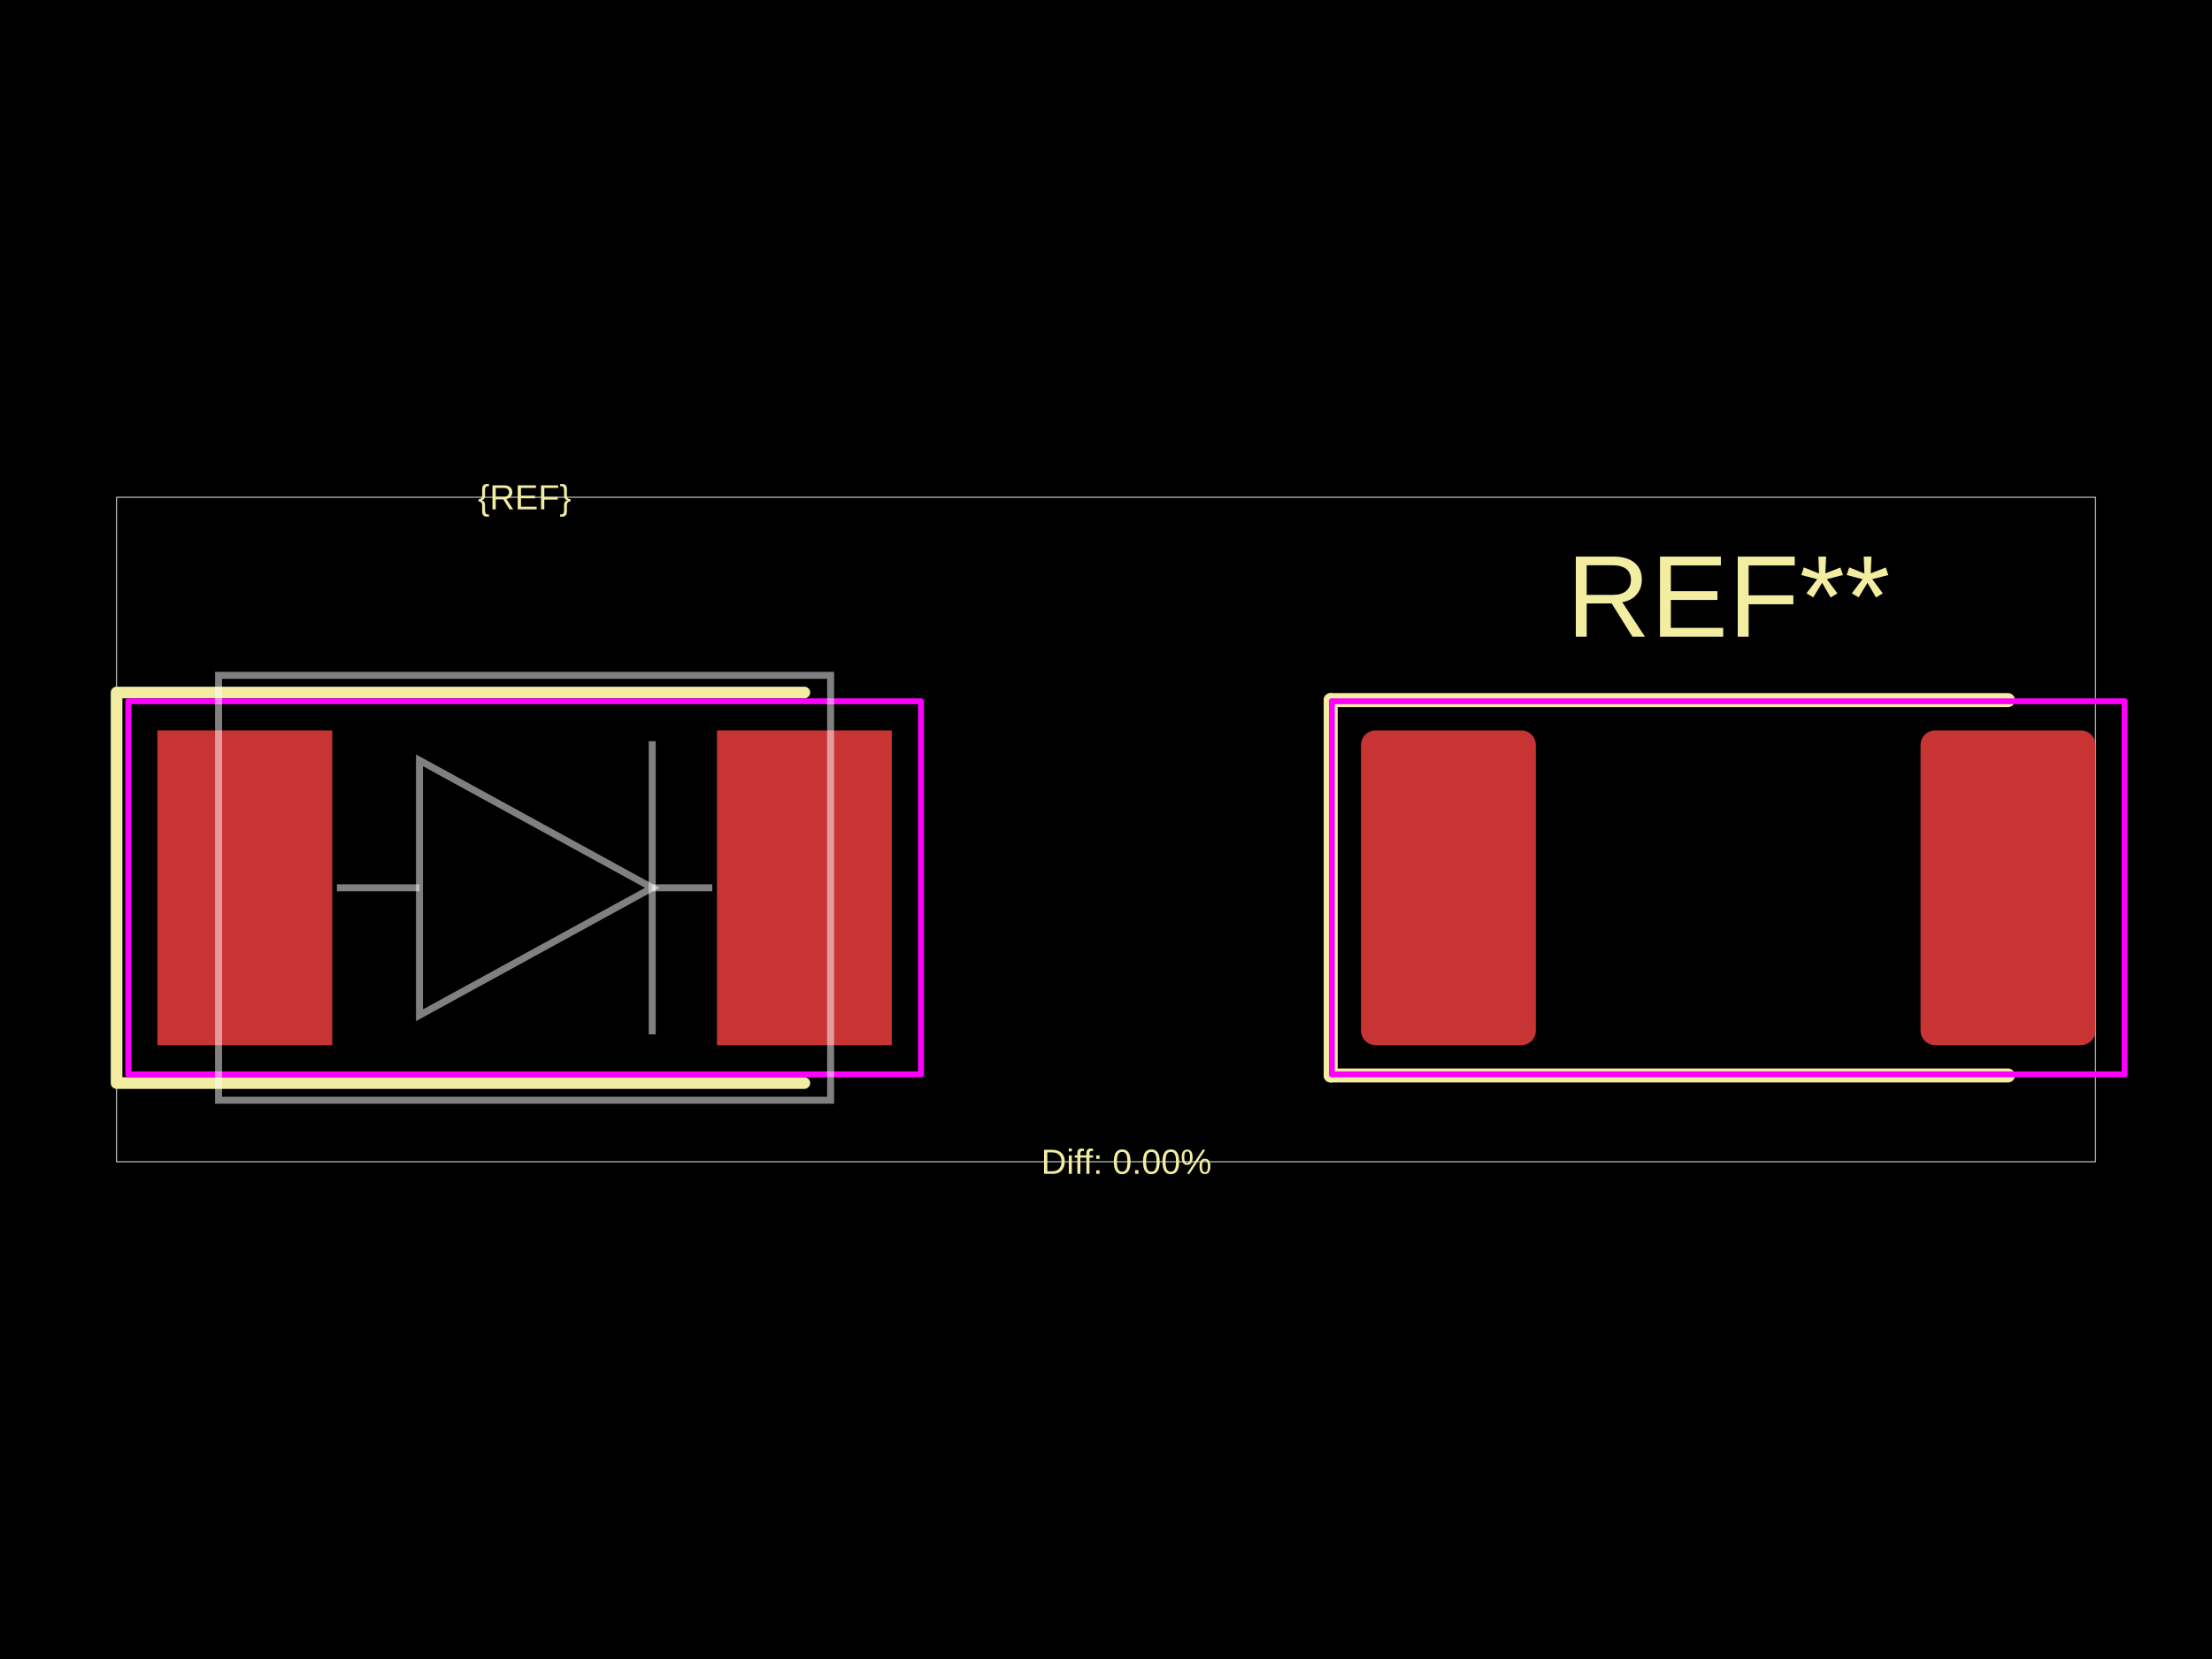
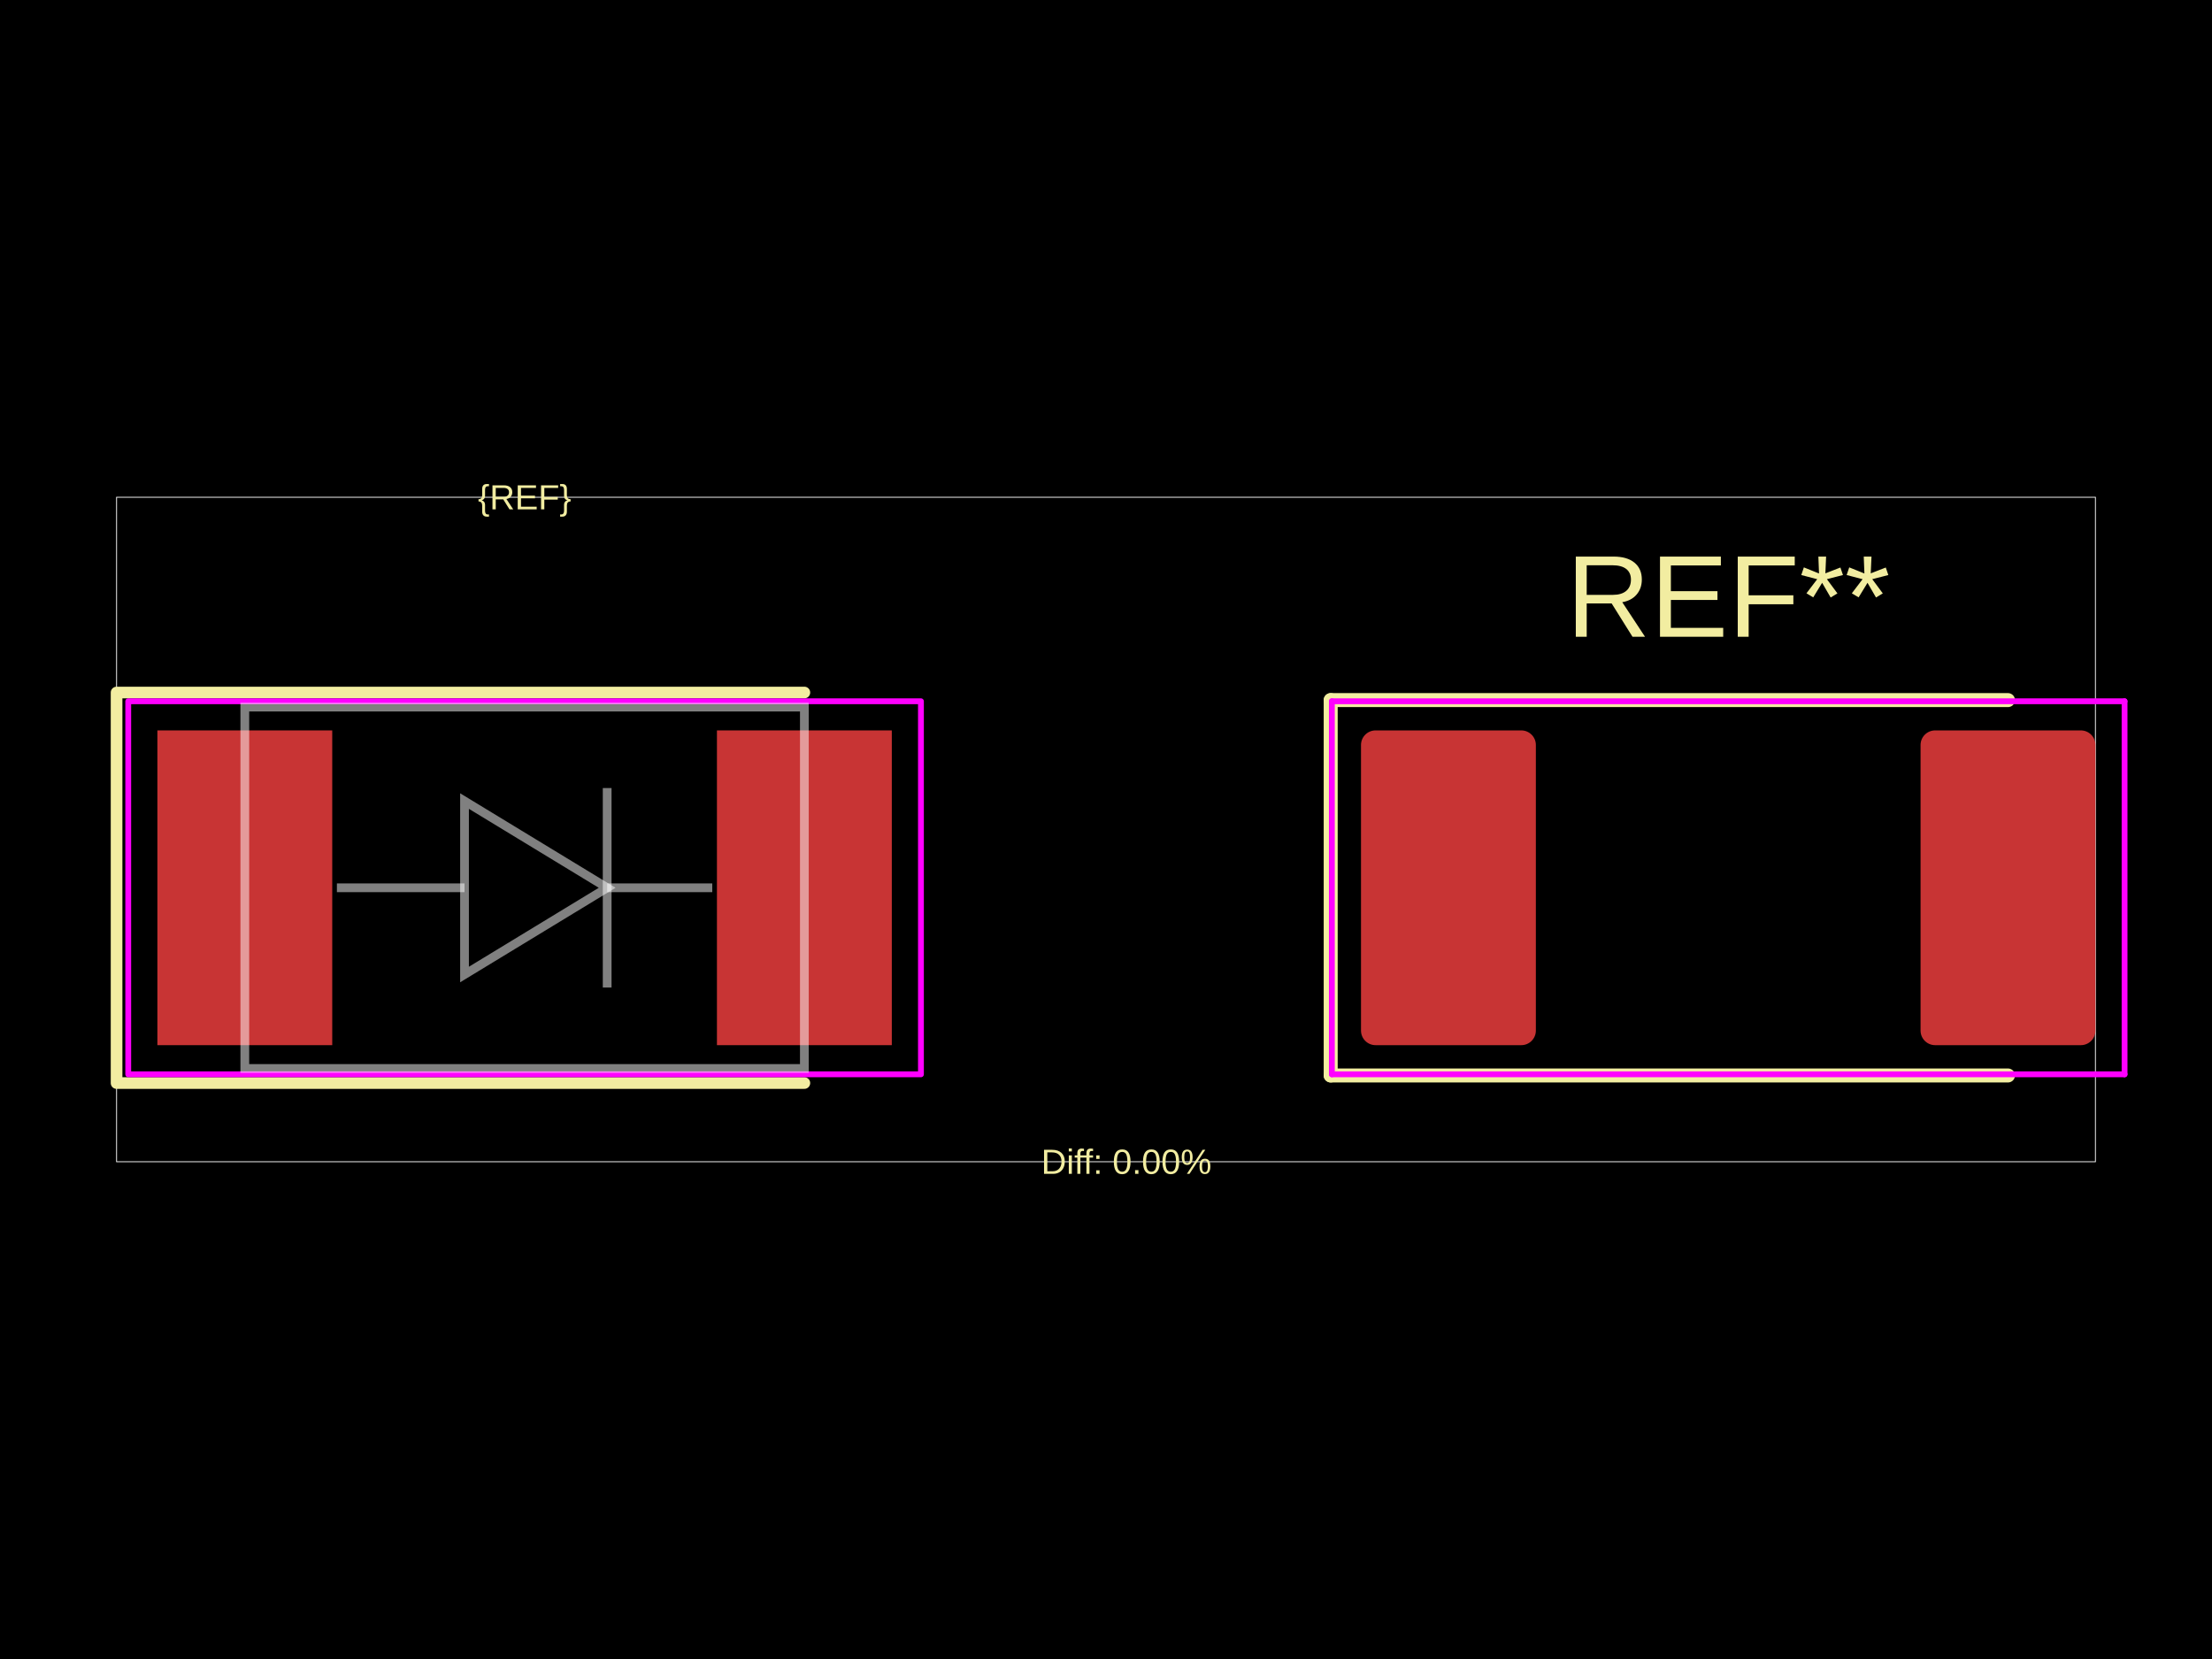
<svg xmlns="http://www.w3.org/2000/svg" width="800" height="600">
  <style />
  <rect class="boundary" x="0" y="0" fill="#000" width="800" height="600" data-type="pcb_background" data-pcb-layer="global" />
  <rect class="pcb-boundary" fill="none" stroke="#fff" stroke-width="0.3" x="42.161" y="179.841" width="715.678" height="240.317" data-type="pcb_boundary" data-pcb-layer="global" />
  <rect class="pcb-pad" fill="rgb(200, 52, 52)" x="56.917" y="264.163" width="63.241" height="113.834" data-type="pcb_smtpad" data-pcb-layer="top" />
  <rect class="pcb-pad" fill="rgb(200, 52, 52)" x="259.29" y="264.163" width="63.241" height="113.834" data-type="pcb_smtpad" data-pcb-layer="top" />
  <rect class="pcb-pad" fill="rgb(200, 52, 52)" x="492.225" y="264.163" width="63.241" height="113.834" data-type="pcb_smtpad" data-pcb-layer="top" rx="5.27" ry="5.27" />
  <rect class="pcb-pad" fill="rgb(200, 52, 52)" x="694.598" y="264.163" width="63.241" height="113.834" data-type="pcb_smtpad" data-pcb-layer="top" rx="5.27" ry="5.27" />
  <path class="pcb-silkscreen pcb-silkscreen-top" d="M 290.91 250.461 L 42.161 250.461 L 42.161 391.7 L 290.91 391.7" fill="none" stroke="#f2eda1" stroke-width="4.216" stroke-linecap="round" stroke-linejoin="round" data-pcb-component-id="" data-pcb-silkscreen-path-id="" data-type="pcb_silkscreen_path" data-pcb-layer="top" />
  <text x="0" y="0" dx="0" dy="0" fill="#f2eda1" font-family="Arial, sans-serif" font-size="12.648" text-anchor="middle" dominant-baseline="central" transform="matrix(1,0,0,1,189.7241,179.8414)" class="pcb-silkscreen-text pcb-silkscreen-top" data-pcb-silkscreen-text-id="silkscreen_text_1" stroke="none" data-type="pcb_silkscreen_text" data-pcb-layer="top">{REF}</text>
  <text x="0" y="0" dx="0" dy="0" fill="#f2eda1" font-family="Arial, sans-serif" font-size="42.161" text-anchor="middle" dominant-baseline="central" transform="matrix(1,0,0,1,625.0322,215.6782)" class="pcb-silkscreen-text pcb-silkscreen-top" data-pcb-silkscreen-text-id="pcb_silkscreen_text_0" stroke="none" data-type="pcb_silkscreen_text" data-pcb-layer="top">REF**</text>
  <path class="pcb-silkscreen pcb-silkscreen-top" d="M 481.264 253.201 L 481.264 388.96" fill="none" stroke="#f2eda1" stroke-width="5.059" stroke-linecap="round" stroke-linejoin="round" data-pcb-component-id="pcb_component_0" data-pcb-silkscreen-path-id="pcb_silkscreen_path_0" data-type="pcb_silkscreen_path" data-pcb-layer="top" />
  <path class="pcb-silkscreen pcb-silkscreen-top" d="M 481.264 388.96 L 726.218 388.96" fill="none" stroke="#f2eda1" stroke-width="5.059" stroke-linecap="round" stroke-linejoin="round" data-pcb-component-id="pcb_component_0" data-pcb-silkscreen-path-id="pcb_silkscreen_path_1" data-type="pcb_silkscreen_path" data-pcb-layer="top" />
  <path class="pcb-silkscreen pcb-silkscreen-top" d="M 726.218 253.201 L 481.264 253.201" fill="none" stroke="#f2eda1" stroke-width="5.059" stroke-linecap="round" stroke-linejoin="round" data-pcb-component-id="pcb_component_0" data-pcb-silkscreen-path-id="pcb_silkscreen_path_2" data-type="pcb_silkscreen_path" data-pcb-layer="top" />
  <text x="0" y="0" dx="0" dy="0" fill="#f2eda1" font-family="Arial, sans-serif" font-size="12.648" text-anchor="middle" dominant-baseline="central" transform="matrix(1,0,0,1,407.3782,420.1586)" class="pcb-silkscreen-text pcb-silkscreen-top" data-pcb-silkscreen-text-id="diffPercentText" stroke="none" data-type="pcb_silkscreen_text" data-pcb-layer="top">Diff: 0.00%</text>
  <rect x="46.377" y="253.623" width="286.694" height="134.915" class="pcb-courtyard-rect pcb-courtyard-top" data-pcb-courtyard-rect-id="" data-type="pcb_courtyard_rect" data-pcb-layer="top" stroke-linejoin="round" fill="none" stroke="#FF00FF" stroke-width="2.108" />
  <polygon points="481.685,253.623 768.379,253.623" class="pcb-courtyard-outline pcb-courtyard-top" data-pcb-courtyard-outline-id="pcb_courtyard_outline_0" data-type="pcb_courtyard_outline" data-pcb-layer="top" fill="none" stroke="#FF00FF" stroke-width="2.108" stroke-linejoin="round" />
  <polygon points="481.685,388.538 481.685,253.623" class="pcb-courtyard-outline pcb-courtyard-top" data-pcb-courtyard-outline-id="pcb_courtyard_outline_1" data-type="pcb_courtyard_outline" data-pcb-layer="top" fill="none" stroke="#FF00FF" stroke-width="2.108" stroke-linejoin="round" />
  <polygon points="768.379,253.623 768.379,388.538" class="pcb-courtyard-outline pcb-courtyard-top" data-pcb-courtyard-outline-id="pcb_courtyard_outline_2" data-type="pcb_courtyard_outline" data-pcb-layer="top" fill="none" stroke="#FF00FF" stroke-width="2.108" stroke-linejoin="round" />
  <polygon points="768.379,388.538 481.685,388.538" class="pcb-courtyard-outline pcb-courtyard-top" data-pcb-courtyard-outline-id="pcb_courtyard_outline_3" data-type="pcb_courtyard_outline" data-pcb-layer="top" fill="none" stroke="#FF00FF" stroke-width="2.108" stroke-linejoin="round" />
-   <path class="pcb-fabrication-note-path" stroke="rgba(255,255,255,0.5)" fill="none" d="M 79.052 244.242 L 300.396 244.242 L 300.396 397.919 L 79.052 397.919 Z" stroke-width="2.53" data-pcb-component-id="" data-pcb-fabrication-note-path-id="diode_symbol_outline" data-type="pcb_fabrication_note_path" data-pcb-layer="overlay" />
-   <path class="pcb-fabrication-note-path" stroke="rgba(255,255,255,0.5)" fill="none" d="M 121.845 321.08 L 151.712 321.08" stroke-width="2.53" data-pcb-component-id="" data-pcb-fabrication-note-path-id="diode_symbol_lead_in" data-type="pcb_fabrication_note_path" data-pcb-layer="overlay" />
-   <path class="pcb-fabrication-note-path" stroke="rgba(255,255,255,0.5)" fill="none" d="M 151.712 367.183 L 235.882 321.08 L 151.712 274.977 Z" stroke-width="2.53" data-pcb-component-id="" data-pcb-fabrication-note-path-id="diode_symbol_arrow" data-type="pcb_fabrication_note_path" data-pcb-layer="overlay" />
-   <path class="pcb-fabrication-note-path" stroke="rgba(255,255,255,0.5)" fill="none" d="M 235.882 374.099 L 235.882 268.062" stroke-width="2.53" data-pcb-component-id="pin_2" data-pcb-fabrication-note-path-id="diode_symbol_cathode_bar" data-type="pcb_fabrication_note_path" data-pcb-layer="overlay" />
-   <path class="pcb-fabrication-note-path" stroke="rgba(255,255,255,0.5)" fill="none" d="M 235.882 321.08 L 257.603 321.08" stroke-width="2.53" data-pcb-component-id="" data-pcb-fabrication-note-path-id="diode_symbol_lead_out" data-type="pcb_fabrication_note_path" data-pcb-layer="overlay" />
+   <path class="pcb-fabrication-note-path" stroke="rgba(255,255,255,0.5)" fill="none" d="M 88.538 255.731 L 290.91 255.731 L 290.91 386.43 L 88.538 386.43 Z" stroke-width="3.162" data-pcb-component-id="" data-pcb-fabrication-note-path-id="diode_symbol_outline" data-type="pcb_fabrication_note_path" data-pcb-layer="overlay" />
+   <path class="pcb-fabrication-note-path" stroke="rgba(255,255,255,0.5)" fill="none" d="M 121.845 321.08 L 168.003 321.08" stroke-width="3.162" data-pcb-component-id="" data-pcb-fabrication-note-path-id="diode_symbol_lead_in" data-type="pcb_fabrication_note_path" data-pcb-layer="overlay" />
+   <path class="pcb-fabrication-note-path" stroke="rgba(255,255,255,0.5)" fill="none" d="M 168.003 352.448 L 219.591 321.08 L 168.003 289.713 Z" stroke-width="3.162" data-pcb-component-id="" data-pcb-fabrication-note-path-id="diode_symbol_arrow" data-type="pcb_fabrication_note_path" data-pcb-layer="overlay" />
+   <path class="pcb-fabrication-note-path" stroke="rgba(255,255,255,0.5)" fill="none" d="M 219.591 357.153 L 219.591 285.008" stroke-width="3.162" data-pcb-component-id="pin_2" data-pcb-fabrication-note-path-id="diode_symbol_cathode_bar" data-type="pcb_fabrication_note_path" data-pcb-layer="overlay" />
+   <path class="pcb-fabrication-note-path" stroke="rgba(255,255,255,0.5)" fill="none" d="M 219.591 321.08 L 257.603 321.08" stroke-width="3.162" data-pcb-component-id="" data-pcb-fabrication-note-path-id="diode_symbol_lead_out" data-type="pcb_fabrication_note_path" data-pcb-layer="overlay" />
</svg>
